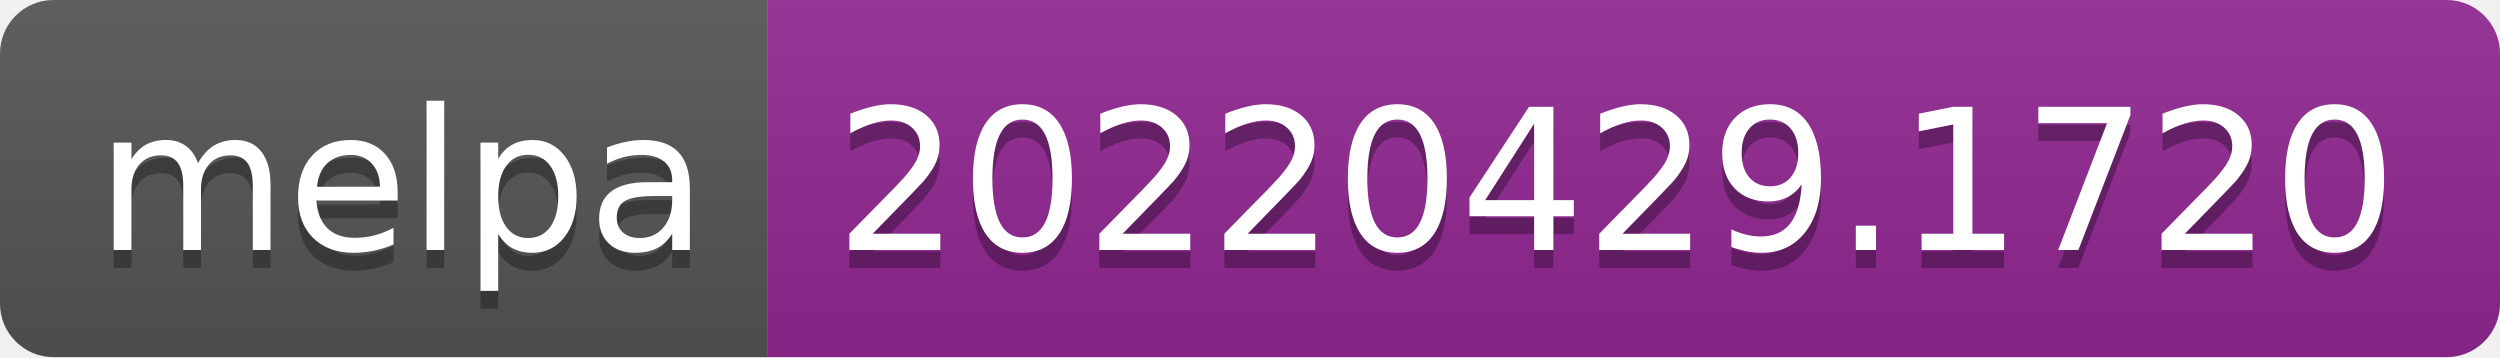
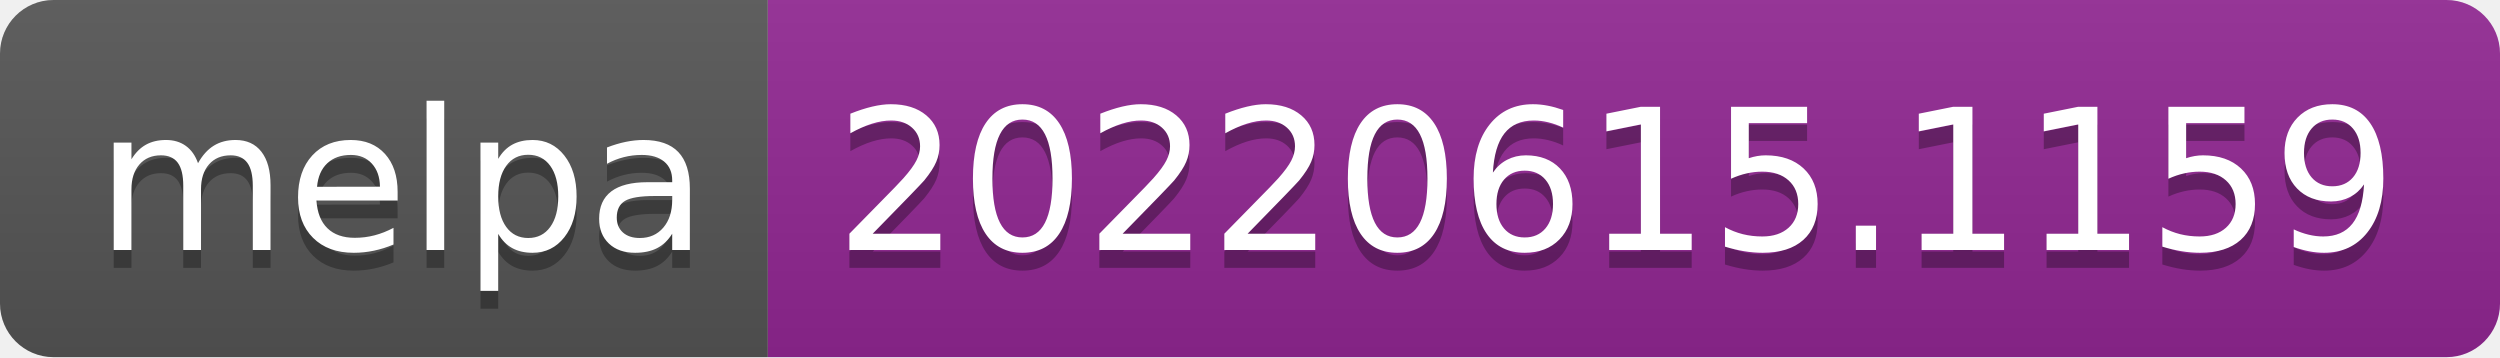
- <svg xmlns="http://www.w3.org/2000/svg" width="140" height="20" role="img" aria-label="melpa: 20220429.1720">
+ <svg xmlns="http://www.w3.org/2000/svg" width="140" height="20" role="img" aria-label="melpa: 20220615.1159">
  <linearGradient id="s" x2="0" y2="100%">
    <stop offset="0" stop-color="#bbb" stop-opacity=".1" />
    <stop offset="1" stop-opacity=".1" />
  </linearGradient>
  <clipPath id="r">
    <rect width="140" height="20" rx="3" fill="#fff" />
  </clipPath>
  <g clip-path="url(#r)">
    <rect width="43" height="20" fill="#555" />
    <rect x="43" width="97" height="20" fill="#922793" />
    <rect width="140" height="20" fill="url(#s)" />
  </g>
  <g fill="#fff" text-anchor="middle" font-family="Verdana,Geneva,DejaVu Sans,sans-serif" text-rendering="geometricPrecision" font-size="110">
    <text aria-hidden="true" x="225" y="150" fill="#010101" fill-opacity=".3" transform="scale(.1)" textLength="330">melpa</text>
    <text x="225" y="140" transform="scale(.1)" fill="#fff" textLength="330">melpa</text>
-     <text aria-hidden="true" x="905" y="150" fill="#010101" fill-opacity=".3" transform="scale(.1)" textLength="870">20220429.1720</text>
-     <text x="905" y="140" transform="scale(.1)" fill="#fff" textLength="870">20220429.1720</text>
+     <text aria-hidden="true" x="905" y="150" fill="#010101" fill-opacity=".3" transform="scale(.1)" textLength="870">20220615.1159</text>
+     <text x="905" y="140" transform="scale(.1)" fill="#fff" textLength="870">20220615.1159</text>
  </g>
</svg>
